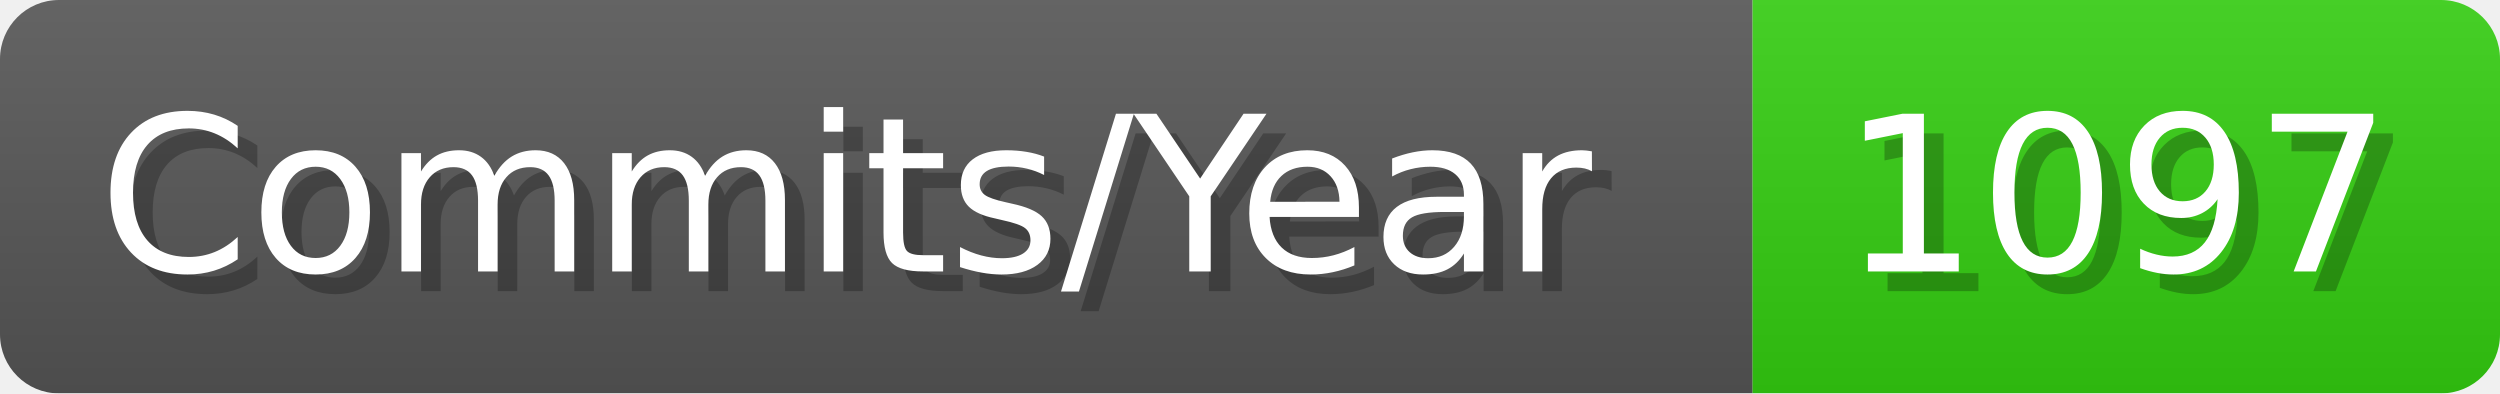
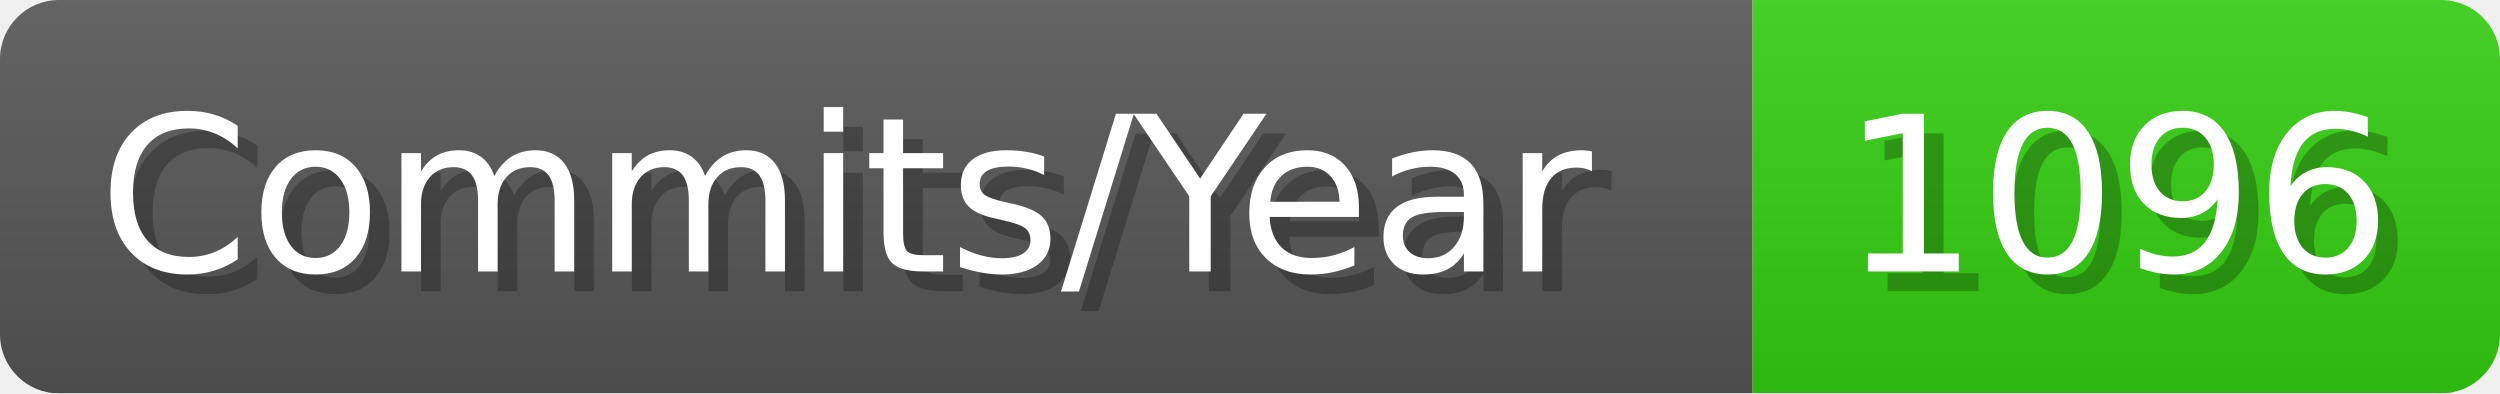
- <svg xmlns="http://www.w3.org/2000/svg" width="127.1" height="20" viewBox="0 0 1271 200" role="img" aria-label="Commits/Year: 1097">
+ <svg xmlns="http://www.w3.org/2000/svg" width="127.1" height="20" viewBox="0 0 1271 200" role="img" aria-label="Commits/Year: 1096">
  <linearGradient id="aUPdi" x2="0" y2="100%">
    <stop offset="0" stop-opacity=".1" stop-color="#EEE" />
    <stop offset="1" stop-opacity=".1" />
  </linearGradient>
  <mask id="WfAiQ">
    <rect width="1271" height="200" rx="30" fill="#FFF" />
  </mask>
  <g mask="url(#WfAiQ)">
    <rect width="891" height="200" fill="#555" />
    <rect width="380" height="200" fill="#3C1" x="891" />
    <rect width="1271" height="200" fill="url(#aUPdi)" />
  </g>
  <g aria-hidden="true" fill="#fff" text-anchor="start" font-family="Verdana,DejaVu Sans,sans-serif" font-size="110">
    <text x="60" y="148" textLength="791" fill="#000" opacity="0.25">Commits/Year</text>
    <text x="50" y="138" textLength="791">Commits/Year</text>
-     <text x="946" y="148" textLength="280" fill="#000" opacity="0.25">1097</text>
-     <text x="936" y="138" textLength="280">1097</text>
+     <text x="946" y="148" textLength="280" fill="#000" opacity="0.25">1096</text>
+     <text x="936" y="138" textLength="280">1096</text>
  </g>
</svg>
